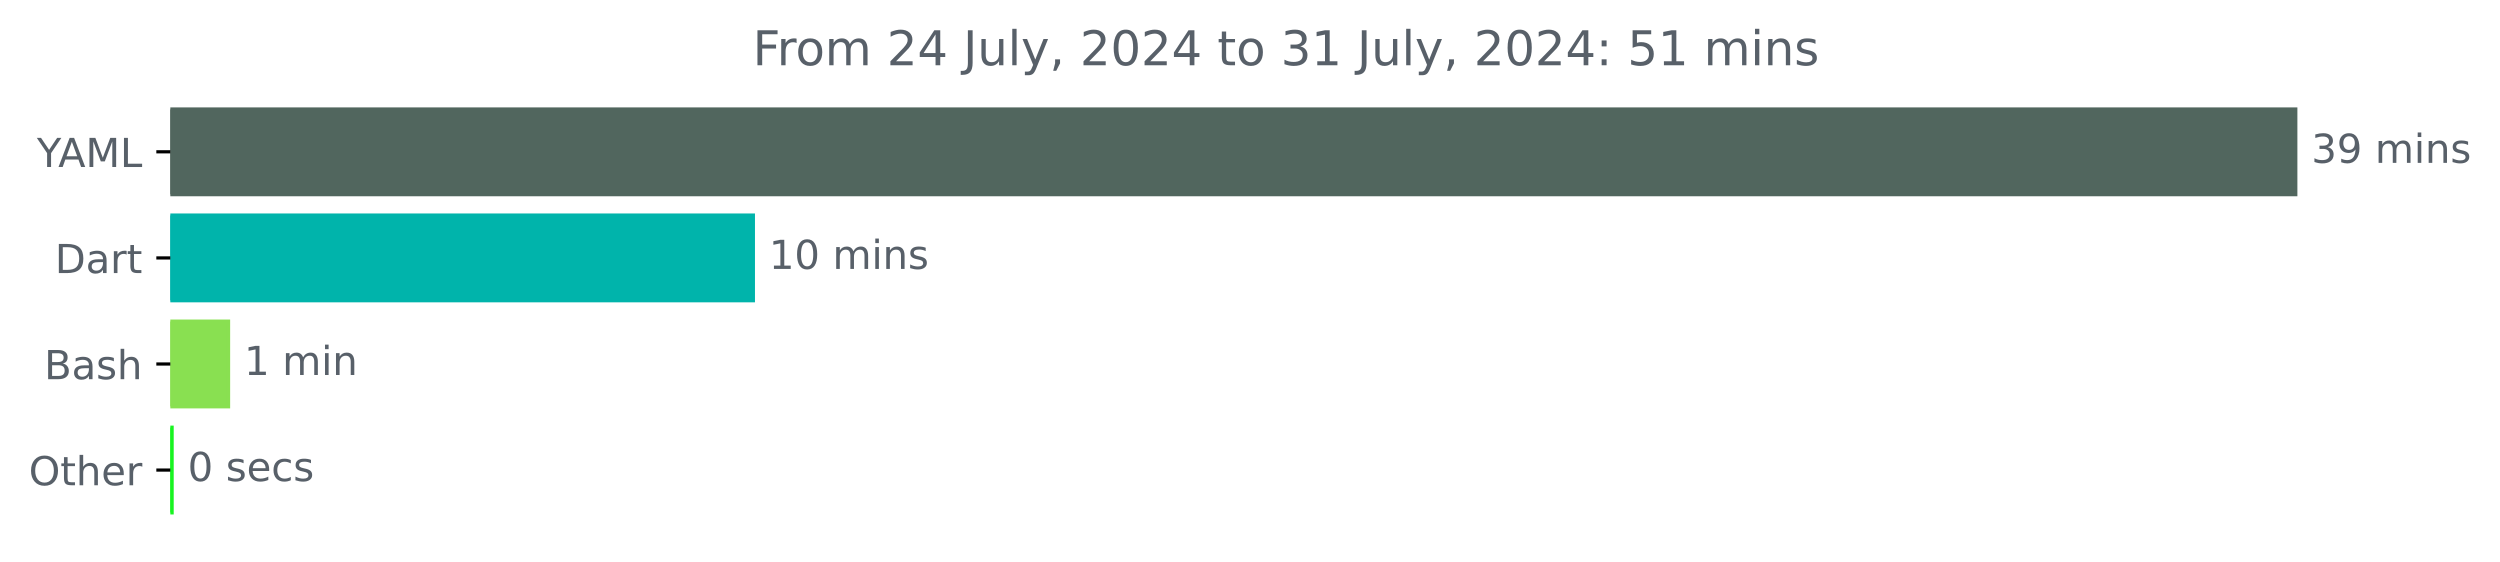
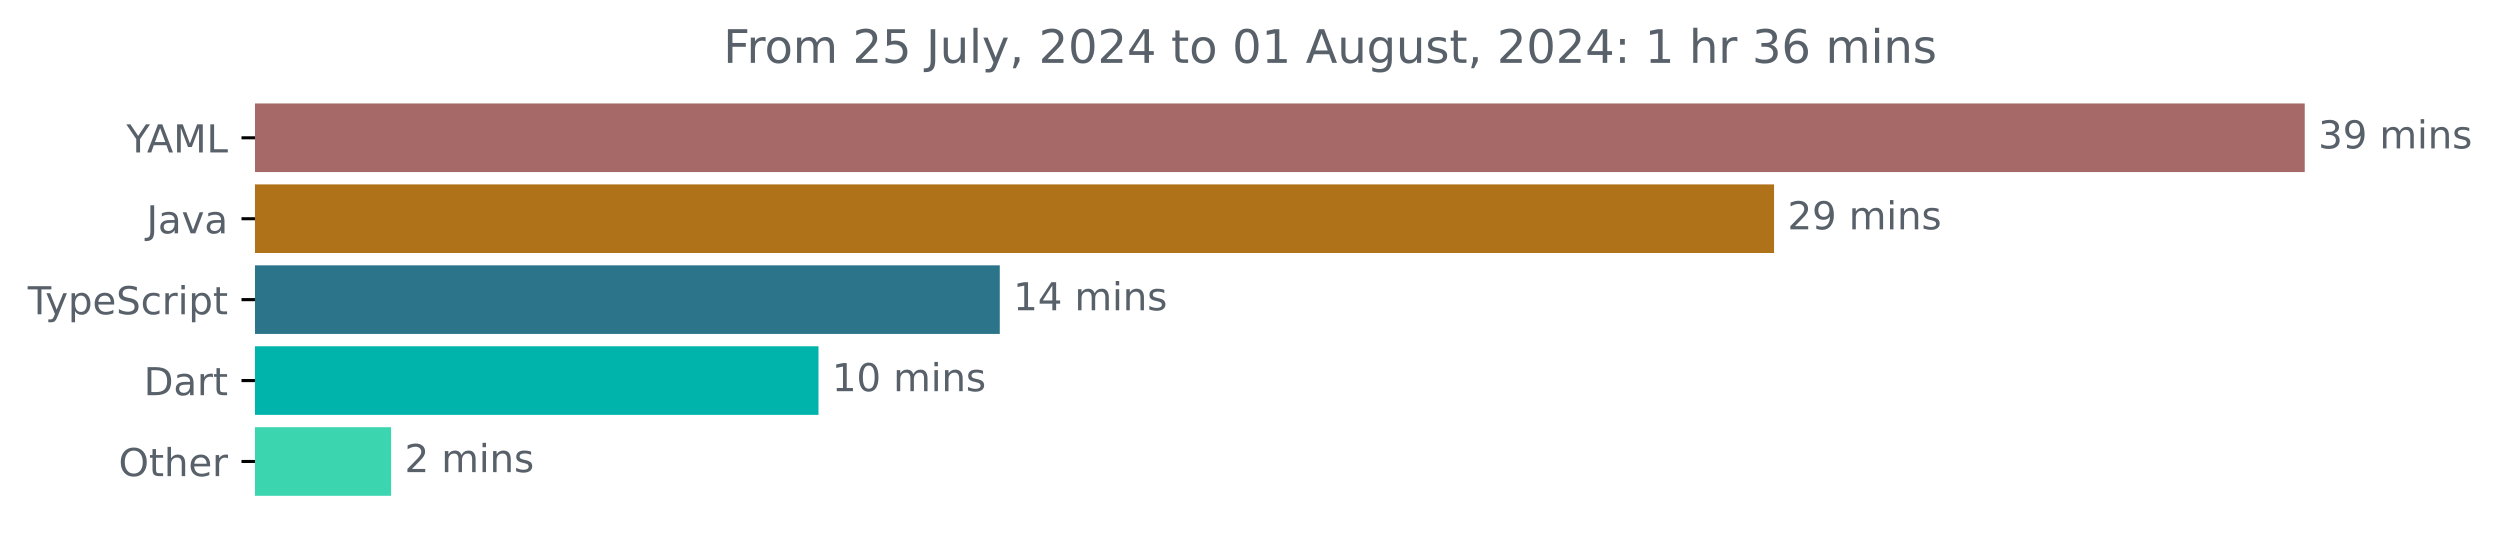
- <svg xmlns="http://www.w3.org/2000/svg" xmlns:xlink="http://www.w3.org/1999/xlink" width="625.191pt" height="140.398pt" viewBox="0 0 625.191 140.398" version="1.1">
+ <svg xmlns="http://www.w3.org/2000/svg" xmlns:xlink="http://www.w3.org/1999/xlink" width="648.768pt" height="140.398pt" viewBox="0 0 648.768 140.398" version="1.1">
  <defs>
    <style type="text/css">*{stroke-linejoin: round; stroke-linecap: butt}</style>
  </defs>
  <g id="figure_1">
    <g id="patch_1">
-       <path d="M 0 140.398  L 625.191 140.398  L 625.191 0  L 0 0  L 0 140.398  z " style="fill: none" />
+       <path d="M -0 140.398  L 648.768 140.398  L 648.768 0  L -0 0  L -0 140.398  z " style="fill: none" />
    </g>
    <g id="axes_1">
      <g id="patch_2">
-         <path d="M 42.594 27.358  L 574.022 27.358  L 574.022 48.579  L 42.594 48.579  z " clip-path="url(#pf915f20df0)" style="fill: #51665e; stroke: #51665e; stroke-linejoin: miter" />
+         <path d="M 66.17 27.358  L 597.599 27.358  L 597.599 44.158  L 66.17 44.158  z " clip-path="url(#ped0cda079b)" style="fill: #a76868; stroke: #a76868; stroke-linejoin: miter" />
      </g>
      <g id="patch_3">
-         <path d="M 42.594 53.884  L 188.302 53.884  L 188.302 75.105  L 42.594 75.105  z " clip-path="url(#pf915f20df0)" style="fill: #00b4ab; stroke: #00b4ab; stroke-linejoin: miter" />
+         <path d="M 66.17 48.358  L 459.88 48.358  L 459.88 65.158  L 66.17 65.158  z " clip-path="url(#ped0cda079b)" style="fill: #b07219; stroke: #b07219; stroke-linejoin: miter" />
      </g>
      <g id="patch_4">
-         <path d="M 42.594 80.411  L 57.054 80.411  L 57.054 101.632  L 42.594 101.632  z " clip-path="url(#pf915f20df0)" style="fill: #89e051; stroke: #89e051; stroke-linejoin: miter" />
+         <path d="M 66.17 69.358  L 258.951 69.358  L 258.951 86.158  L 66.17 86.158  z " clip-path="url(#ped0cda079b)" style="fill: #2b7489; stroke: #2b7489; stroke-linejoin: miter" />
      </g>
      <g id="patch_5">
-         <path d="M 42.594 106.937  L 42.94 106.937  L 42.94 128.158  L 42.594 128.158  z " clip-path="url(#pf915f20df0)" style="fill: #18f421; stroke: #18f421; stroke-linejoin: miter" />
+         <path d="M 66.17 90.358  L 211.906 90.358  L 211.906 107.158  L 66.17 107.158  z " clip-path="url(#ped0cda079b)" style="fill: #00b4ab; stroke: #00b4ab; stroke-linejoin: miter" />
+       </g>
+       <g id="patch_6">
+         <path d="M 66.17 111.358  L 100.994 111.358  L 100.994 128.158  L 66.17 128.158  z " clip-path="url(#ped0cda079b)" style="fill: #3bd5b0; stroke: #3bd5b0; stroke-linejoin: miter" />
      </g>
      <g id="matplotlib.axis_1" />
      <g id="matplotlib.axis_2">
        <g id="ytick_1">
          <g id="line2d_1">
            <defs>
-               <path id="m8e56bb08ea" d="M 0 0  L -3.5 0  " style="stroke: #000000; stroke-width: 0.8" />
+               <path id="m85ba8c1480" d="M 0 0  L -3.5 0  " style="stroke: #000000; stroke-width: 0.8" />
            </defs>
            <g>
-               <use xlink:href="#m8e56bb08ea" x="42.594" y="37.969" style="stroke: #000000; stroke-width: 0.8" />
+               <use xlink:href="#m85ba8c1480" x="66.17" y="35.758" style="stroke: #000000; stroke-width: 0.8" />
            </g>
          </g>
          <g id="text_1">
-             <g style="fill: #586069" transform="translate(9.220312 41.76787) scale(0.1 -0.1)">
+             <g style="fill: #586069" transform="translate(32.79688 39.55734) scale(0.1 -0.1)">
              <defs>
                <path id="DejaVuSans-59" d="M -13 4666  L 666 4666  L 1959 2747  L 3244 4666  L 3922 4666  L 2272 2222  L 2272 0  L 1638 0  L 1638 2222  L -13 4666  z " transform="scale(0.015625)" />
                <path id="DejaVuSans-41" d="M 2188 4044  L 1331 1722  L 3047 1722  L 2188 4044  z M 1831 4666  L 2547 4666  L 4325 0  L 3669 0  L 3244 1197  L 1141 1197  L 716 0  L 50 0  L 1831 4666  z " transform="scale(0.015625)" />
                <path id="DejaVuSans-4d" d="M 628 4666  L 1569 4666  L 2759 1491  L 3956 4666  L 4897 4666  L 4897 0  L 4281 0  L 4281 4097  L 3078 897  L 2444 897  L 1241 4097  L 1241 0  L 628 0  L 628 4666  z " transform="scale(0.015625)" />
                <path id="DejaVuSans-4c" d="M 628 4666  L 1259 4666  L 1259 531  L 3531 531  L 3531 0  L 628 0  L 628 4666  z " transform="scale(0.015625)" />
              </defs>
              <use xlink:href="#DejaVuSans-59" />
              <use xlink:href="#DejaVuSans-41" x="53.334" />
              <use xlink:href="#DejaVuSans-4d" x="121.742" />
              <use xlink:href="#DejaVuSans-4c" x="208.021" />
            </g>
          </g>
        </g>
        <g id="ytick_2">
          <g id="line2d_2">
            <g>
-               <use xlink:href="#m8e56bb08ea" x="42.594" y="64.495" style="stroke: #000000; stroke-width: 0.8" />
+               <use xlink:href="#m85ba8c1480" x="66.17" y="56.758" style="stroke: #000000; stroke-width: 0.8" />
            </g>
          </g>
          <g id="text_2">
-             <g style="fill: #586069" transform="translate(13.73438 68.29419) scale(0.1 -0.1)">
+             <g style="fill: #586069" transform="translate(38.04531 60.55734) scale(0.1 -0.1)">
+               <defs>
+                 <path id="DejaVuSans-4a" d="M 628 4666  L 1259 4666  L 1259 325  Q 1259 -519 939 -900  Q 619 -1281 -91 -1281  L -331 -1281  L -331 -750  L -134 -750  Q 284 -750 456 -515  Q 628 -281 628 325  L 628 4666  z " transform="scale(0.015625)" />
+                 <path id="DejaVuSans-61" d="M 2194 1759  Q 1497 1759 1228 1600  Q 959 1441 959 1056  Q 959 750 1161 570  Q 1363 391 1709 391  Q 2188 391 2477 730  Q 2766 1069 2766 1631  L 2766 1759  L 2194 1759  z M 3341 1997  L 3341 0  L 2766 0  L 2766 531  Q 2569 213 2275 61  Q 1981 -91 1556 -91  Q 1019 -91 701 211  Q 384 513 384 1019  Q 384 1609 779 1909  Q 1175 2209 1959 2209  L 2766 2209  L 2766 2266  Q 2766 2663 2505 2880  Q 2244 3097 1772 3097  Q 1472 3097 1187 3025  Q 903 2953 641 2809  L 641 3341  Q 956 3463 1253 3523  Q 1550 3584 1831 3584  Q 2591 3584 2966 3190  Q 3341 2797 3341 1997  z " transform="scale(0.015625)" />
+                 <path id="DejaVuSans-76" d="M 191 3500  L 800 3500  L 1894 563  L 2988 3500  L 3597 3500  L 2284 0  L 1503 0  L 191 3500  z " transform="scale(0.015625)" />
+               </defs>
+               <use xlink:href="#DejaVuSans-4a" />
+               <use xlink:href="#DejaVuSans-61" x="29.492" />
+               <use xlink:href="#DejaVuSans-76" x="90.771" />
+               <use xlink:href="#DejaVuSans-61" x="149.951" />
+             </g>
+           </g>
+         </g>
+         <g id="ytick_3">
+           <g id="line2d_3">
+             <g>
+               <use xlink:href="#m85ba8c1480" x="66.17" y="77.758" style="stroke: #000000; stroke-width: 0.8" />
+             </g>
+           </g>
+           <g id="text_3">
+             <g style="fill: #586069" transform="translate(7.2 81.55734) scale(0.1 -0.1)">
+               <defs>
+                 <path id="DejaVuSans-54" d="M -19 4666  L 3928 4666  L 3928 4134  L 2272 4134  L 2272 0  L 1638 0  L 1638 4134  L -19 4134  L -19 4666  z " transform="scale(0.015625)" />
+                 <path id="DejaVuSans-79" d="M 2059 -325  Q 1816 -950 1584 -1140  Q 1353 -1331 966 -1331  L 506 -1331  L 506 -850  L 844 -850  Q 1081 -850 1212 -737  Q 1344 -625 1503 -206  L 1606 56  L 191 3500  L 800 3500  L 1894 763  L 2988 3500  L 3597 3500  L 2059 -325  z " transform="scale(0.015625)" />
+                 <path id="DejaVuSans-70" d="M 1159 525  L 1159 -1331  L 581 -1331  L 581 3500  L 1159 3500  L 1159 2969  Q 1341 3281 1617 3432  Q 1894 3584 2278 3584  Q 2916 3584 3314 3078  Q 3713 2572 3713 1747  Q 3713 922 3314 415  Q 2916 -91 2278 -91  Q 1894 -91 1617 61  Q 1341 213 1159 525  z M 3116 1747  Q 3116 2381 2855 2742  Q 2594 3103 2138 3103  Q 1681 3103 1420 2742  Q 1159 2381 1159 1747  Q 1159 1113 1420 752  Q 1681 391 2138 391  Q 2594 391 2855 752  Q 3116 1113 3116 1747  z " transform="scale(0.015625)" />
+                 <path id="DejaVuSans-65" d="M 3597 1894  L 3597 1613  L 953 1613  Q 991 1019 1311 708  Q 1631 397 2203 397  Q 2534 397 2845 478  Q 3156 559 3463 722  L 3463 178  Q 3153 47 2828 -22  Q 2503 -91 2169 -91  Q 1331 -91 842 396  Q 353 884 353 1716  Q 353 2575 817 3079  Q 1281 3584 2069 3584  Q 2775 3584 3186 3129  Q 3597 2675 3597 1894  z M 3022 2063  Q 3016 2534 2758 2815  Q 2500 3097 2075 3097  Q 1594 3097 1305 2825  Q 1016 2553 972 2059  L 3022 2063  z " transform="scale(0.015625)" />
+                 <path id="DejaVuSans-53" d="M 3425 4513  L 3425 3897  Q 3066 4069 2747 4153  Q 2428 4238 2131 4238  Q 1616 4238 1336 4038  Q 1056 3838 1056 3469  Q 1056 3159 1242 3001  Q 1428 2844 1947 2747  L 2328 2669  Q 3034 2534 3370 2195  Q 3706 1856 3706 1288  Q 3706 609 3251 259  Q 2797 -91 1919 -91  Q 1588 -91 1214 -16  Q 841 59 441 206  L 441 856  Q 825 641 1194 531  Q 1563 422 1919 422  Q 2459 422 2753 634  Q 3047 847 3047 1241  Q 3047 1584 2836 1778  Q 2625 1972 2144 2069  L 1759 2144  Q 1053 2284 737 2584  Q 422 2884 422 3419  Q 422 4038 858 4394  Q 1294 4750 2059 4750  Q 2388 4750 2728 4690  Q 3069 4631 3425 4513  z " transform="scale(0.015625)" />
+                 <path id="DejaVuSans-63" d="M 3122 3366  L 3122 2828  Q 2878 2963 2633 3030  Q 2388 3097 2138 3097  Q 1578 3097 1268 2742  Q 959 2388 959 1747  Q 959 1106 1268 751  Q 1578 397 2138 397  Q 2388 397 2633 464  Q 2878 531 3122 666  L 3122 134  Q 2881 22 2623 -34  Q 2366 -91 2075 -91  Q 1284 -91 818 406  Q 353 903 353 1747  Q 353 2603 823 3093  Q 1294 3584 2113 3584  Q 2378 3584 2631 3529  Q 2884 3475 3122 3366  z " transform="scale(0.015625)" />
+                 <path id="DejaVuSans-72" d="M 2631 2963  Q 2534 3019 2420 3045  Q 2306 3072 2169 3072  Q 1681 3072 1420 2755  Q 1159 2438 1159 1844  L 1159 0  L 581 0  L 581 3500  L 1159 3500  L 1159 2956  Q 1341 3275 1631 3429  Q 1922 3584 2338 3584  Q 2397 3584 2469 3576  Q 2541 3569 2628 3553  L 2631 2963  z " transform="scale(0.015625)" />
+                 <path id="DejaVuSans-69" d="M 603 3500  L 1178 3500  L 1178 0  L 603 0  L 603 3500  z M 603 4863  L 1178 4863  L 1178 4134  L 603 4134  L 603 4863  z " transform="scale(0.015625)" />
+                 <path id="DejaVuSans-74" d="M 1172 4494  L 1172 3500  L 2356 3500  L 2356 3053  L 1172 3053  L 1172 1153  Q 1172 725 1289 603  Q 1406 481 1766 481  L 2356 481  L 2356 0  L 1766 0  Q 1100 0 847 248  Q 594 497 594 1153  L 594 3053  L 172 3053  L 172 3500  L 594 3500  L 594 4494  L 1172 4494  z " transform="scale(0.015625)" />
+               </defs>
+               <use xlink:href="#DejaVuSans-54" />
+               <use xlink:href="#DejaVuSans-79" x="45.459" />
+               <use xlink:href="#DejaVuSans-70" x="104.639" />
+               <use xlink:href="#DejaVuSans-65" x="168.115" />
+               <use xlink:href="#DejaVuSans-53" x="229.639" />
+               <use xlink:href="#DejaVuSans-63" x="293.115" />
+               <use xlink:href="#DejaVuSans-72" x="348.096" />
+               <use xlink:href="#DejaVuSans-69" x="389.209" />
+               <use xlink:href="#DejaVuSans-70" x="416.992" />
+               <use xlink:href="#DejaVuSans-74" x="480.469" />
+             </g>
+           </g>
+         </g>
+         <g id="ytick_4">
+           <g id="line2d_4">
+             <g>
+               <use xlink:href="#m85ba8c1480" x="66.17" y="98.758" style="stroke: #000000; stroke-width: 0.8" />
+             </g>
+           </g>
+           <g id="text_4">
+             <g style="fill: #586069" transform="translate(37.31094 102.5573) scale(0.1 -0.1)">
              <defs>
                <path id="DejaVuSans-44" d="M 1259 4147  L 1259 519  L 2022 519  Q 2988 519 3436 956  Q 3884 1394 3884 2338  Q 3884 3275 3436 3711  Q 2988 4147 2022 4147  L 1259 4147  z M 628 4666  L 1925 4666  Q 3281 4666 3915 4102  Q 4550 3538 4550 2338  Q 4550 1131 3912 565  Q 3275 0 1925 0  L 628 0  L 628 4666  z " transform="scale(0.015625)" />
-                 <path id="DejaVuSans-61" d="M 2194 1759  Q 1497 1759 1228 1600  Q 959 1441 959 1056  Q 959 750 1161 570  Q 1363 391 1709 391  Q 2188 391 2477 730  Q 2766 1069 2766 1631  L 2766 1759  L 2194 1759  z M 3341 1997  L 3341 0  L 2766 0  L 2766 531  Q 2569 213 2275 61  Q 1981 -91 1556 -91  Q 1019 -91 701 211  Q 384 513 384 1019  Q 384 1609 779 1909  Q 1175 2209 1959 2209  L 2766 2209  L 2766 2266  Q 2766 2663 2505 2880  Q 2244 3097 1772 3097  Q 1472 3097 1187 3025  Q 903 2953 641 2809  L 641 3341  Q 956 3463 1253 3523  Q 1550 3584 1831 3584  Q 2591 3584 2966 3190  Q 3341 2797 3341 1997  z " transform="scale(0.015625)" />
-                 <path id="DejaVuSans-72" d="M 2631 2963  Q 2534 3019 2420 3045  Q 2306 3072 2169 3072  Q 1681 3072 1420 2755  Q 1159 2438 1159 1844  L 1159 0  L 581 0  L 581 3500  L 1159 3500  L 1159 2956  Q 1341 3275 1631 3429  Q 1922 3584 2338 3584  Q 2397 3584 2469 3576  Q 2541 3569 2628 3553  L 2631 2963  z " transform="scale(0.015625)" />
-                 <path id="DejaVuSans-74" d="M 1172 4494  L 1172 3500  L 2356 3500  L 2356 3053  L 1172 3053  L 1172 1153  Q 1172 725 1289 603  Q 1406 481 1766 481  L 2356 481  L 2356 0  L 1766 0  Q 1100 0 847 248  Q 594 497 594 1153  L 594 3053  L 172 3053  L 172 3500  L 594 3500  L 594 4494  L 1172 4494  z " transform="scale(0.015625)" />
              </defs>
              <use xlink:href="#DejaVuSans-44" />
              <use xlink:href="#DejaVuSans-61" x="77.002" />
              <use xlink:href="#DejaVuSans-72" x="138.281" />
              <use xlink:href="#DejaVuSans-74" x="179.395" />
            </g>
          </g>
        </g>
-         <g id="ytick_3">
-           <g id="line2d_3">
-             <g>
-               <use xlink:href="#m8e56bb08ea" x="42.594" y="91.021" style="stroke: #000000; stroke-width: 0.8" />
-             </g>
-           </g>
-           <g id="text_3">
-             <g style="fill: #586069" transform="translate(11.05781 94.8205) scale(0.1 -0.1)">
-               <defs>
-                 <path id="DejaVuSans-42" d="M 1259 2228  L 1259 519  L 2272 519  Q 2781 519 3026 730  Q 3272 941 3272 1375  Q 3272 1813 3026 2020  Q 2781 2228 2272 2228  L 1259 2228  z M 1259 4147  L 1259 2741  L 2194 2741  Q 2656 2741 2882 2914  Q 3109 3088 3109 3444  Q 3109 3797 2882 3972  Q 2656 4147 2194 4147  L 1259 4147  z M 628 4666  L 2241 4666  Q 2963 4666 3353 4366  Q 3744 4066 3744 3513  Q 3744 3084 3544 2831  Q 3344 2578 2956 2516  Q 3422 2416 3680 2098  Q 3938 1781 3938 1306  Q 3938 681 3513 340  Q 3088 0 2303 0  L 628 0  L 628 4666  z " transform="scale(0.015625)" />
-                 <path id="DejaVuSans-73" d="M 2834 3397  L 2834 2853  Q 2591 2978 2328 3040  Q 2066 3103 1784 3103  Q 1356 3103 1142 2972  Q 928 2841 928 2578  Q 928 2378 1081 2264  Q 1234 2150 1697 2047  L 1894 2003  Q 2506 1872 2764 1633  Q 3022 1394 3022 966  Q 3022 478 2636 193  Q 2250 -91 1575 -91  Q 1294 -91 989 -36  Q 684 19 347 128  L 347 722  Q 666 556 975 473  Q 1284 391 1588 391  Q 1994 391 2212 530  Q 2431 669 2431 922  Q 2431 1156 2273 1281  Q 2116 1406 1581 1522  L 1381 1569  Q 847 1681 609 1914  Q 372 2147 372 2553  Q 372 3047 722 3315  Q 1072 3584 1716 3584  Q 2034 3584 2315 3537  Q 2597 3491 2834 3397  z " transform="scale(0.015625)" />
+         <g id="ytick_5">
+           <g id="line2d_5">
+             <g>
+               <use xlink:href="#m85ba8c1480" x="66.17" y="119.758" style="stroke: #000000; stroke-width: 0.8" />
+             </g>
+           </g>
+           <g id="text_5">
+             <g style="fill: #586069" transform="translate(30.77656 123.5573) scale(0.1 -0.1)">
+               <defs>
+                 <path id="DejaVuSans-4f" d="M 2522 4238  Q 1834 4238 1429 3725  Q 1025 3213 1025 2328  Q 1025 1447 1429 934  Q 1834 422 2522 422  Q 3209 422 3611 934  Q 4013 1447 4013 2328  Q 4013 3213 3611 3725  Q 3209 4238 2522 4238  z M 2522 4750  Q 3503 4750 4090 4092  Q 4678 3434 4678 2328  Q 4678 1225 4090 567  Q 3503 -91 2522 -91  Q 1538 -91 948 565  Q 359 1222 359 2328  Q 359 3434 948 4092  Q 1538 4750 2522 4750  z " transform="scale(0.015625)" />
                <path id="DejaVuSans-68" d="M 3513 2113  L 3513 0  L 2938 0  L 2938 2094  Q 2938 2591 2744 2837  Q 2550 3084 2163 3084  Q 1697 3084 1428 2787  Q 1159 2491 1159 1978  L 1159 0  L 581 0  L 581 4863  L 1159 4863  L 1159 2956  Q 1366 3272 1645 3428  Q 1925 3584 2291 3584  Q 2894 3584 3203 3211  Q 3513 2838 3513 2113  z " transform="scale(0.015625)" />
-               </defs>
-               <use xlink:href="#DejaVuSans-42" />
-               <use xlink:href="#DejaVuSans-61" x="68.604" />
-               <use xlink:href="#DejaVuSans-73" x="129.883" />
-               <use xlink:href="#DejaVuSans-68" x="181.982" />
-             </g>
-           </g>
-         </g>
-         <g id="ytick_4">
-           <g id="line2d_4">
-             <g>
-               <use xlink:href="#m8e56bb08ea" x="42.594" y="117.548" style="stroke: #000000; stroke-width: 0.8" />
-             </g>
-           </g>
-           <g id="text_4">
-             <g style="fill: #586069" transform="translate(7.2 121.3468) scale(0.1 -0.1)">
-               <defs>
-                 <path id="DejaVuSans-4f" d="M 2522 4238  Q 1834 4238 1429 3725  Q 1025 3213 1025 2328  Q 1025 1447 1429 934  Q 1834 422 2522 422  Q 3209 422 3611 934  Q 4013 1447 4013 2328  Q 4013 3213 3611 3725  Q 3209 4238 2522 4238  z M 2522 4750  Q 3503 4750 4090 4092  Q 4678 3434 4678 2328  Q 4678 1225 4090 567  Q 3503 -91 2522 -91  Q 1538 -91 948 565  Q 359 1222 359 2328  Q 359 3434 948 4092  Q 1538 4750 2522 4750  z " transform="scale(0.015625)" />
-                 <path id="DejaVuSans-65" d="M 3597 1894  L 3597 1613  L 953 1613  Q 991 1019 1311 708  Q 1631 397 2203 397  Q 2534 397 2845 478  Q 3156 559 3463 722  L 3463 178  Q 3153 47 2828 -22  Q 2503 -91 2169 -91  Q 1331 -91 842 396  Q 353 884 353 1716  Q 353 2575 817 3079  Q 1281 3584 2069 3584  Q 2775 3584 3186 3129  Q 3597 2675 3597 1894  z M 3022 2063  Q 3016 2534 2758 2815  Q 2500 3097 2075 3097  Q 1594 3097 1305 2825  Q 1016 2553 972 2059  L 3022 2063  z " transform="scale(0.015625)" />
              </defs>
              <use xlink:href="#DejaVuSans-4f" />
              <use xlink:href="#DejaVuSans-74" x="78.711" />
              <use xlink:href="#DejaVuSans-68" x="117.92" />
              <use xlink:href="#DejaVuSans-65" x="181.299" />
              <use xlink:href="#DejaVuSans-72" x="242.822" />
            </g>
          </g>
        </g>
      </g>
-       <g id="text_5">
-         <g style="fill: #586069" transform="translate(578.0223 40.72803) scale(0.1 -0.1)">
+       <g id="text_6">
+         <g style="fill: #586069" transform="translate(601.5989 38.5175) scale(0.1 -0.1)">
          <defs>
            <path id="DejaVuSans-33" d="M 2597 2516  Q 3050 2419 3304 2112  Q 3559 1806 3559 1356  Q 3559 666 3084 287  Q 2609 -91 1734 -91  Q 1441 -91 1130 -33  Q 819 25 488 141  L 488 750  Q 750 597 1062 519  Q 1375 441 1716 441  Q 2309 441 2620 675  Q 2931 909 2931 1356  Q 2931 1769 2642 2001  Q 2353 2234 1838 2234  L 1294 2234  L 1294 2753  L 1863 2753  Q 2328 2753 2575 2939  Q 2822 3125 2822 3475  Q 2822 3834 2567 4026  Q 2313 4219 1838 4219  Q 1578 4219 1281 4162  Q 984 4106 628 3988  L 628 4550  Q 988 4650 1302 4700  Q 1616 4750 1894 4750  Q 2613 4750 3031 4423  Q 3450 4097 3450 3541  Q 3450 3153 3228 2886  Q 3006 2619 2597 2516  z " transform="scale(0.015625)" />
            <path id="DejaVuSans-39" d="M 703 97  L 703 672  Q 941 559 1184 500  Q 1428 441 1663 441  Q 2288 441 2617 861  Q 2947 1281 2994 2138  Q 2813 1869 2534 1725  Q 2256 1581 1919 1581  Q 1219 1581 811 2004  Q 403 2428 403 3163  Q 403 3881 828 4315  Q 1253 4750 1959 4750  Q 2769 4750 3195 4129  Q 3622 3509 3622 2328  Q 3622 1225 3098 567  Q 2575 -91 1691 -91  Q 1453 -91 1209 -44  Q 966 3 703 97  z M 1959 2075  Q 2384 2075 2632 2365  Q 2881 2656 2881 3163  Q 2881 3666 2632 3958  Q 2384 4250 1959 4250  Q 1534 4250 1286 3958  Q 1038 3666 1038 3163  Q 1038 2656 1286 2365  Q 1534 2075 1959 2075  z " transform="scale(0.015625)" />
            <path id="DejaVuSans-20" transform="scale(0.015625)" />
            <path id="DejaVuSans-6d" d="M 3328 2828  Q 3544 3216 3844 3400  Q 4144 3584 4550 3584  Q 5097 3584 5394 3201  Q 5691 2819 5691 2113  L 5691 0  L 5113 0  L 5113 2094  Q 5113 2597 4934 2840  Q 4756 3084 4391 3084  Q 3944 3084 3684 2787  Q 3425 2491 3425 1978  L 3425 0  L 2847 0  L 2847 2094  Q 2847 2600 2669 2842  Q 2491 3084 2119 3084  Q 1678 3084 1418 2786  Q 1159 2488 1159 1978  L 1159 0  L 581 0  L 581 3500  L 1159 3500  L 1159 2956  Q 1356 3278 1631 3431  Q 1906 3584 2284 3584  Q 2666 3584 2933 3390  Q 3200 3197 3328 2828  z " transform="scale(0.015625)" />
-             <path id="DejaVuSans-69" d="M 603 3500  L 1178 3500  L 1178 0  L 603 0  L 603 3500  z M 603 4863  L 1178 4863  L 1178 4134  L 603 4134  L 603 4863  z " transform="scale(0.015625)" />
            <path id="DejaVuSans-6e" d="M 3513 2113  L 3513 0  L 2938 0  L 2938 2094  Q 2938 2591 2744 2837  Q 2550 3084 2163 3084  Q 1697 3084 1428 2787  Q 1159 2491 1159 1978  L 1159 0  L 581 0  L 581 3500  L 1159 3500  L 1159 2956  Q 1366 3272 1645 3428  Q 1925 3584 2291 3584  Q 2894 3584 3203 3211  Q 3513 2838 3513 2113  z " transform="scale(0.015625)" />
+             <path id="DejaVuSans-73" d="M 2834 3397  L 2834 2853  Q 2591 2978 2328 3040  Q 2066 3103 1784 3103  Q 1356 3103 1142 2972  Q 928 2841 928 2578  Q 928 2378 1081 2264  Q 1234 2150 1697 2047  L 1894 2003  Q 2506 1872 2764 1633  Q 3022 1394 3022 966  Q 3022 478 2636 193  Q 2250 -91 1575 -91  Q 1294 -91 989 -36  Q 684 19 347 128  L 347 722  Q 666 556 975 473  Q 1284 391 1588 391  Q 1994 391 2212 530  Q 2431 669 2431 922  Q 2431 1156 2273 1281  Q 2116 1406 1581 1522  L 1381 1569  Q 847 1681 609 1914  Q 372 2147 372 2553  Q 372 3047 722 3315  Q 1072 3584 1716 3584  Q 2034 3584 2315 3537  Q 2597 3491 2834 3397  z " transform="scale(0.015625)" />
          </defs>
          <use xlink:href="#DejaVuSans-33" />
          <use xlink:href="#DejaVuSans-39" x="63.623" />
          <use xlink:href="#DejaVuSans-20" x="127.246" />
          <use xlink:href="#DejaVuSans-6d" x="159.033" />
          <use xlink:href="#DejaVuSans-69" x="256.445" />
          <use xlink:href="#DejaVuSans-6e" x="284.229" />
          <use xlink:href="#DejaVuSans-73" x="347.607" />
        </g>
      </g>
-       <g id="text_6">
-         <g style="fill: #586069" transform="translate(192.3025 67.25434) scale(0.1 -0.1)">
+       <g id="text_7">
+         <g style="fill: #586069" transform="translate(463.8795 59.5175) scale(0.1 -0.1)">
+           <defs>
+             <path id="DejaVuSans-32" d="M 1228 531  L 3431 531  L 3431 0  L 469 0  L 469 531  Q 828 903 1448 1529  Q 2069 2156 2228 2338  Q 2531 2678 2651 2914  Q 2772 3150 2772 3378  Q 2772 3750 2511 3984  Q 2250 4219 1831 4219  Q 1534 4219 1204 4116  Q 875 4013 500 3803  L 500 4441  Q 881 4594 1212 4672  Q 1544 4750 1819 4750  Q 2544 4750 2975 4387  Q 3406 4025 3406 3419  Q 3406 3131 3298 2873  Q 3191 2616 2906 2266  Q 2828 2175 2409 1742  Q 1991 1309 1228 531  z " transform="scale(0.015625)" />
+           </defs>
+           <use xlink:href="#DejaVuSans-32" />
+           <use xlink:href="#DejaVuSans-39" x="63.623" />
+           <use xlink:href="#DejaVuSans-20" x="127.246" />
+           <use xlink:href="#DejaVuSans-6d" x="159.033" />
+           <use xlink:href="#DejaVuSans-69" x="256.445" />
+           <use xlink:href="#DejaVuSans-6e" x="284.229" />
+           <use xlink:href="#DejaVuSans-73" x="347.607" />
+         </g>
+       </g>
+       <g id="text_8">
+         <g style="fill: #586069" transform="translate(262.9512 80.5175) scale(0.1 -0.1)">
          <defs>
            <path id="DejaVuSans-31" d="M 794 531  L 1825 531  L 1825 4091  L 703 3866  L 703 4441  L 1819 4666  L 2450 4666  L 2450 531  L 3481 531  L 3481 0  L 794 0  L 794 531  z " transform="scale(0.015625)" />
+             <path id="DejaVuSans-34" d="M 2419 4116  L 825 1625  L 2419 1625  L 2419 4116  z M 2253 4666  L 3047 4666  L 3047 1625  L 3713 1625  L 3713 1100  L 3047 1100  L 3047 0  L 2419 0  L 2419 1100  L 313 1100  L 313 1709  L 2253 4666  z " transform="scale(0.015625)" />
+           </defs>
+           <use xlink:href="#DejaVuSans-31" />
+           <use xlink:href="#DejaVuSans-34" x="63.623" />
+           <use xlink:href="#DejaVuSans-20" x="127.246" />
+           <use xlink:href="#DejaVuSans-6d" x="159.033" />
+           <use xlink:href="#DejaVuSans-69" x="256.445" />
+           <use xlink:href="#DejaVuSans-6e" x="284.229" />
+           <use xlink:href="#DejaVuSans-73" x="347.607" />
+         </g>
+       </g>
+       <g id="text_9">
+         <g style="fill: #586069" transform="translate(215.9058 101.5175) scale(0.1 -0.1)">
+           <defs>
            <path id="DejaVuSans-30" d="M 2034 4250  Q 1547 4250 1301 3770  Q 1056 3291 1056 2328  Q 1056 1369 1301 889  Q 1547 409 2034 409  Q 2525 409 2770 889  Q 3016 1369 3016 2328  Q 3016 3291 2770 3770  Q 2525 4250 2034 4250  z M 2034 4750  Q 2819 4750 3233 4129  Q 3647 3509 3647 2328  Q 3647 1150 3233 529  Q 2819 -91 2034 -91  Q 1250 -91 836 529  Q 422 1150 422 2328  Q 422 3509 836 4129  Q 1250 4750 2034 4750  z " transform="scale(0.015625)" />
          </defs>
          <use xlink:href="#DejaVuSans-31" />
          <use xlink:href="#DejaVuSans-30" x="63.623" />
          <use xlink:href="#DejaVuSans-20" x="127.246" />
          <use xlink:href="#DejaVuSans-6d" x="159.033" />
          <use xlink:href="#DejaVuSans-69" x="256.445" />
          <use xlink:href="#DejaVuSans-6e" x="284.229" />
          <use xlink:href="#DejaVuSans-73" x="347.607" />
        </g>
      </g>
-       <g id="text_7">
-         <g style="fill: #586069" transform="translate(61.05392 93.78066) scale(0.1 -0.1)">
-           <use xlink:href="#DejaVuSans-31" />
+       <g id="text_10">
+         <g style="fill: #586069" transform="translate(104.9944 122.5175) scale(0.1 -0.1)">
+           <use xlink:href="#DejaVuSans-32" />
          <use xlink:href="#DejaVuSans-20" x="63.623" />
          <use xlink:href="#DejaVuSans-6d" x="95.41" />
          <use xlink:href="#DejaVuSans-69" x="192.822" />
          <use xlink:href="#DejaVuSans-6e" x="220.605" />
-         </g>
-       </g>
-       <g id="text_8">
-         <g style="fill: #586069" transform="translate(46.93969 120.307) scale(0.1 -0.1)">
-           <defs>
-             <path id="DejaVuSans-63" d="M 3122 3366  L 3122 2828  Q 2878 2963 2633 3030  Q 2388 3097 2138 3097  Q 1578 3097 1268 2742  Q 959 2388 959 1747  Q 959 1106 1268 751  Q 1578 397 2138 397  Q 2388 397 2633 464  Q 2878 531 3122 666  L 3122 134  Q 2881 22 2623 -34  Q 2366 -91 2075 -91  Q 1284 -91 818 406  Q 353 903 353 1747  Q 353 2603 823 3093  Q 1294 3584 2113 3584  Q 2378 3584 2631 3529  Q 2884 3475 3122 3366  z " transform="scale(0.015625)" />
-           </defs>
-           <use xlink:href="#DejaVuSans-30" />
-           <use xlink:href="#DejaVuSans-20" x="63.623" />
-           <use xlink:href="#DejaVuSans-73" x="95.41" />
-           <use xlink:href="#DejaVuSans-65" x="147.51" />
-           <use xlink:href="#DejaVuSans-63" x="209.033" />
-           <use xlink:href="#DejaVuSans-73" x="264.014" />
-         </g>
-       </g>
-       <g id="text_9">
-         <g style="fill: #586069" transform="translate(188.2447 16.31812) scale(0.12 -0.12)">
+           <use xlink:href="#DejaVuSans-73" x="283.984" />
+         </g>
+       </g>
+       <g id="text_11">
+         <g style="fill: #586069" transform="translate(187.7153 16.31812) scale(0.12 -0.12)">
          <defs>
            <path id="DejaVuSans-46" d="M 628 4666  L 3309 4666  L 3309 4134  L 1259 4134  L 1259 2759  L 3109 2759  L 3109 2228  L 1259 2228  L 1259 0  L 628 0  L 628 4666  z " transform="scale(0.015625)" />
            <path id="DejaVuSans-6f" d="M 1959 3097  Q 1497 3097 1228 2736  Q 959 2375 959 1747  Q 959 1119 1226 758  Q 1494 397 1959 397  Q 2419 397 2687 759  Q 2956 1122 2956 1747  Q 2956 2369 2687 2733  Q 2419 3097 1959 3097  z M 1959 3584  Q 2709 3584 3137 3096  Q 3566 2609 3566 1747  Q 3566 888 3137 398  Q 2709 -91 1959 -91  Q 1206 -91 779 398  Q 353 888 353 1747  Q 353 2609 779 3096  Q 1206 3584 1959 3584  z " transform="scale(0.015625)" />
-             <path id="DejaVuSans-32" d="M 1228 531  L 3431 531  L 3431 0  L 469 0  L 469 531  Q 828 903 1448 1529  Q 2069 2156 2228 2338  Q 2531 2678 2651 2914  Q 2772 3150 2772 3378  Q 2772 3750 2511 3984  Q 2250 4219 1831 4219  Q 1534 4219 1204 4116  Q 875 4013 500 3803  L 500 4441  Q 881 4594 1212 4672  Q 1544 4750 1819 4750  Q 2544 4750 2975 4387  Q 3406 4025 3406 3419  Q 3406 3131 3298 2873  Q 3191 2616 2906 2266  Q 2828 2175 2409 1742  Q 1991 1309 1228 531  z " transform="scale(0.015625)" />
-             <path id="DejaVuSans-34" d="M 2419 4116  L 825 1625  L 2419 1625  L 2419 4116  z M 2253 4666  L 3047 4666  L 3047 1625  L 3713 1625  L 3713 1100  L 3047 1100  L 3047 0  L 2419 0  L 2419 1100  L 313 1100  L 313 1709  L 2253 4666  z " transform="scale(0.015625)" />
-             <path id="DejaVuSans-4a" d="M 628 4666  L 1259 4666  L 1259 325  Q 1259 -519 939 -900  Q 619 -1281 -91 -1281  L -331 -1281  L -331 -750  L -134 -750  Q 284 -750 456 -515  Q 628 -281 628 325  L 628 4666  z " transform="scale(0.015625)" />
+             <path id="DejaVuSans-35" d="M 691 4666  L 3169 4666  L 3169 4134  L 1269 4134  L 1269 2991  Q 1406 3038 1543 3061  Q 1681 3084 1819 3084  Q 2600 3084 3056 2656  Q 3513 2228 3513 1497  Q 3513 744 3044 326  Q 2575 -91 1722 -91  Q 1428 -91 1123 -41  Q 819 9 494 109  L 494 744  Q 775 591 1075 516  Q 1375 441 1709 441  Q 2250 441 2565 725  Q 2881 1009 2881 1497  Q 2881 1984 2565 2268  Q 2250 2553 1709 2553  Q 1456 2553 1204 2497  Q 953 2441 691 2322  L 691 4666  z " transform="scale(0.015625)" />
            <path id="DejaVuSans-75" d="M 544 1381  L 544 3500  L 1119 3500  L 1119 1403  Q 1119 906 1312 657  Q 1506 409 1894 409  Q 2359 409 2629 706  Q 2900 1003 2900 1516  L 2900 3500  L 3475 3500  L 3475 0  L 2900 0  L 2900 538  Q 2691 219 2414 64  Q 2138 -91 1772 -91  Q 1169 -91 856 284  Q 544 659 544 1381  z M 1991 3584  L 1991 3584  z " transform="scale(0.015625)" />
            <path id="DejaVuSans-6c" d="M 603 4863  L 1178 4863  L 1178 0  L 603 0  L 603 4863  z " transform="scale(0.015625)" />
-             <path id="DejaVuSans-79" d="M 2059 -325  Q 1816 -950 1584 -1140  Q 1353 -1331 966 -1331  L 506 -1331  L 506 -850  L 844 -850  Q 1081 -850 1212 -737  Q 1344 -625 1503 -206  L 1606 56  L 191 3500  L 800 3500  L 1894 763  L 2988 3500  L 3597 3500  L 2059 -325  z " transform="scale(0.015625)" />
            <path id="DejaVuSans-2c" d="M 750 794  L 1409 794  L 1409 256  L 897 -744  L 494 -744  L 750 256  L 750 794  z " transform="scale(0.015625)" />
+             <path id="DejaVuSans-67" d="M 2906 1791  Q 2906 2416 2648 2759  Q 2391 3103 1925 3103  Q 1463 3103 1205 2759  Q 947 2416 947 1791  Q 947 1169 1205 825  Q 1463 481 1925 481  Q 2391 481 2648 825  Q 2906 1169 2906 1791  z M 3481 434  Q 3481 -459 3084 -895  Q 2688 -1331 1869 -1331  Q 1566 -1331 1297 -1286  Q 1028 -1241 775 -1147  L 775 -588  Q 1028 -725 1275 -790  Q 1522 -856 1778 -856  Q 2344 -856 2625 -561  Q 2906 -266 2906 331  L 2906 616  Q 2728 306 2450 153  Q 2172 0 1784 0  Q 1141 0 747 490  Q 353 981 353 1791  Q 353 2603 747 3093  Q 1141 3584 1784 3584  Q 2172 3584 2450 3431  Q 2728 3278 2906 2969  L 2906 3500  L 3481 3500  L 3481 434  z " transform="scale(0.015625)" />
            <path id="DejaVuSans-3a" d="M 750 794  L 1409 794  L 1409 0  L 750 0  L 750 794  z M 750 3309  L 1409 3309  L 1409 2516  L 750 2516  L 750 3309  z " transform="scale(0.015625)" />
-             <path id="DejaVuSans-35" d="M 691 4666  L 3169 4666  L 3169 4134  L 1269 4134  L 1269 2991  Q 1406 3038 1543 3061  Q 1681 3084 1819 3084  Q 2600 3084 3056 2656  Q 3513 2228 3513 1497  Q 3513 744 3044 326  Q 2575 -91 1722 -91  Q 1428 -91 1123 -41  Q 819 9 494 109  L 494 744  Q 775 591 1075 516  Q 1375 441 1709 441  Q 2250 441 2565 725  Q 2881 1009 2881 1497  Q 2881 1984 2565 2268  Q 2250 2553 1709 2553  Q 1456 2553 1204 2497  Q 953 2441 691 2322  L 691 4666  z " transform="scale(0.015625)" />
+             <path id="DejaVuSans-36" d="M 2113 2584  Q 1688 2584 1439 2293  Q 1191 2003 1191 1497  Q 1191 994 1439 701  Q 1688 409 2113 409  Q 2538 409 2786 701  Q 3034 994 3034 1497  Q 3034 2003 2786 2293  Q 2538 2584 2113 2584  z M 3366 4563  L 3366 3988  Q 3128 4100 2886 4159  Q 2644 4219 2406 4219  Q 1781 4219 1451 3797  Q 1122 3375 1075 2522  Q 1259 2794 1537 2939  Q 1816 3084 2150 3084  Q 2853 3084 3261 2657  Q 3669 2231 3669 1497  Q 3669 778 3244 343  Q 2819 -91 2113 -91  Q 1303 -91 875 529  Q 447 1150 447 2328  Q 447 3434 972 4092  Q 1497 4750 2381 4750  Q 2619 4750 2861 4703  Q 3103 4656 3366 4563  z " transform="scale(0.015625)" />
          </defs>
          <use xlink:href="#DejaVuSans-46" />
          <use xlink:href="#DejaVuSans-72" x="50.27" />
          <use xlink:href="#DejaVuSans-6f" x="89.133" />
          <use xlink:href="#DejaVuSans-6d" x="150.314" />
          <use xlink:href="#DejaVuSans-20" x="247.727" />
          <use xlink:href="#DejaVuSans-32" x="279.514" />
-           <use xlink:href="#DejaVuSans-34" x="343.137" />
+           <use xlink:href="#DejaVuSans-35" x="343.137" />
          <use xlink:href="#DejaVuSans-20" x="406.76" />
          <use xlink:href="#DejaVuSans-4a" x="438.547" />
          <use xlink:href="#DejaVuSans-75" x="468.039" />
          <use xlink:href="#DejaVuSans-6c" x="531.418" />
          <use xlink:href="#DejaVuSans-79" x="559.201" />
          <use xlink:href="#DejaVuSans-2c" x="618.381" />
          <use xlink:href="#DejaVuSans-20" x="650.168" />
          <use xlink:href="#DejaVuSans-32" x="681.955" />
          <use xlink:href="#DejaVuSans-30" x="745.578" />
          <use xlink:href="#DejaVuSans-32" x="809.201" />
          <use xlink:href="#DejaVuSans-34" x="872.824" />
          <use xlink:href="#DejaVuSans-20" x="936.447" />
          <use xlink:href="#DejaVuSans-74" x="968.234" />
          <use xlink:href="#DejaVuSans-6f" x="1007.443" />
          <use xlink:href="#DejaVuSans-20" x="1068.625" />
-           <use xlink:href="#DejaVuSans-33" x="1100.412" />
+           <use xlink:href="#DejaVuSans-30" x="1100.412" />
          <use xlink:href="#DejaVuSans-31" x="1164.035" />
          <use xlink:href="#DejaVuSans-20" x="1227.658" />
-           <use xlink:href="#DejaVuSans-4a" x="1259.445" />
-           <use xlink:href="#DejaVuSans-75" x="1288.938" />
-           <use xlink:href="#DejaVuSans-6c" x="1352.316" />
-           <use xlink:href="#DejaVuSans-79" x="1380.1" />
-           <use xlink:href="#DejaVuSans-2c" x="1439.279" />
-           <use xlink:href="#DejaVuSans-20" x="1471.066" />
-           <use xlink:href="#DejaVuSans-32" x="1502.854" />
-           <use xlink:href="#DejaVuSans-30" x="1566.477" />
-           <use xlink:href="#DejaVuSans-32" x="1630.1" />
-           <use xlink:href="#DejaVuSans-34" x="1693.723" />
-           <use xlink:href="#DejaVuSans-3a" x="1757.346" />
-           <use xlink:href="#DejaVuSans-20" x="1791.037" />
-           <use xlink:href="#DejaVuSans-35" x="1822.824" />
-           <use xlink:href="#DejaVuSans-31" x="1886.447" />
-           <use xlink:href="#DejaVuSans-20" x="1950.07" />
-           <use xlink:href="#DejaVuSans-6d" x="1981.857" />
-           <use xlink:href="#DejaVuSans-69" x="2079.27" />
-           <use xlink:href="#DejaVuSans-6e" x="2107.053" />
-           <use xlink:href="#DejaVuSans-73" x="2170.432" />
+           <use xlink:href="#DejaVuSans-41" x="1259.445" />
+           <use xlink:href="#DejaVuSans-75" x="1327.854" />
+           <use xlink:href="#DejaVuSans-67" x="1391.232" />
+           <use xlink:href="#DejaVuSans-75" x="1454.709" />
+           <use xlink:href="#DejaVuSans-73" x="1518.088" />
+           <use xlink:href="#DejaVuSans-74" x="1570.188" />
+           <use xlink:href="#DejaVuSans-2c" x="1609.396" />
+           <use xlink:href="#DejaVuSans-20" x="1641.184" />
+           <use xlink:href="#DejaVuSans-32" x="1672.971" />
+           <use xlink:href="#DejaVuSans-30" x="1736.594" />
+           <use xlink:href="#DejaVuSans-32" x="1800.217" />
+           <use xlink:href="#DejaVuSans-34" x="1863.84" />
+           <use xlink:href="#DejaVuSans-3a" x="1927.463" />
+           <use xlink:href="#DejaVuSans-20" x="1961.154" />
+           <use xlink:href="#DejaVuSans-31" x="1992.941" />
+           <use xlink:href="#DejaVuSans-20" x="2056.564" />
+           <use xlink:href="#DejaVuSans-68" x="2088.352" />
+           <use xlink:href="#DejaVuSans-72" x="2151.73" />
+           <use xlink:href="#DejaVuSans-20" x="2192.844" />
+           <use xlink:href="#DejaVuSans-33" x="2224.631" />
+           <use xlink:href="#DejaVuSans-36" x="2288.254" />
+           <use xlink:href="#DejaVuSans-20" x="2351.877" />
+           <use xlink:href="#DejaVuSans-6d" x="2383.664" />
+           <use xlink:href="#DejaVuSans-69" x="2481.076" />
+           <use xlink:href="#DejaVuSans-6e" x="2508.859" />
+           <use xlink:href="#DejaVuSans-73" x="2572.238" />
        </g>
      </g>
    </g>
  </g>
  <defs>
-     <clipPath id="pf915f20df0">
-       <rect x="42.594" y="22.318" width="558" height="110.88" />
+     <clipPath id="ped0cda079b">
+       <rect x="66.17" y="22.318" width="558" height="110.88" />
    </clipPath>
  </defs>
</svg>
